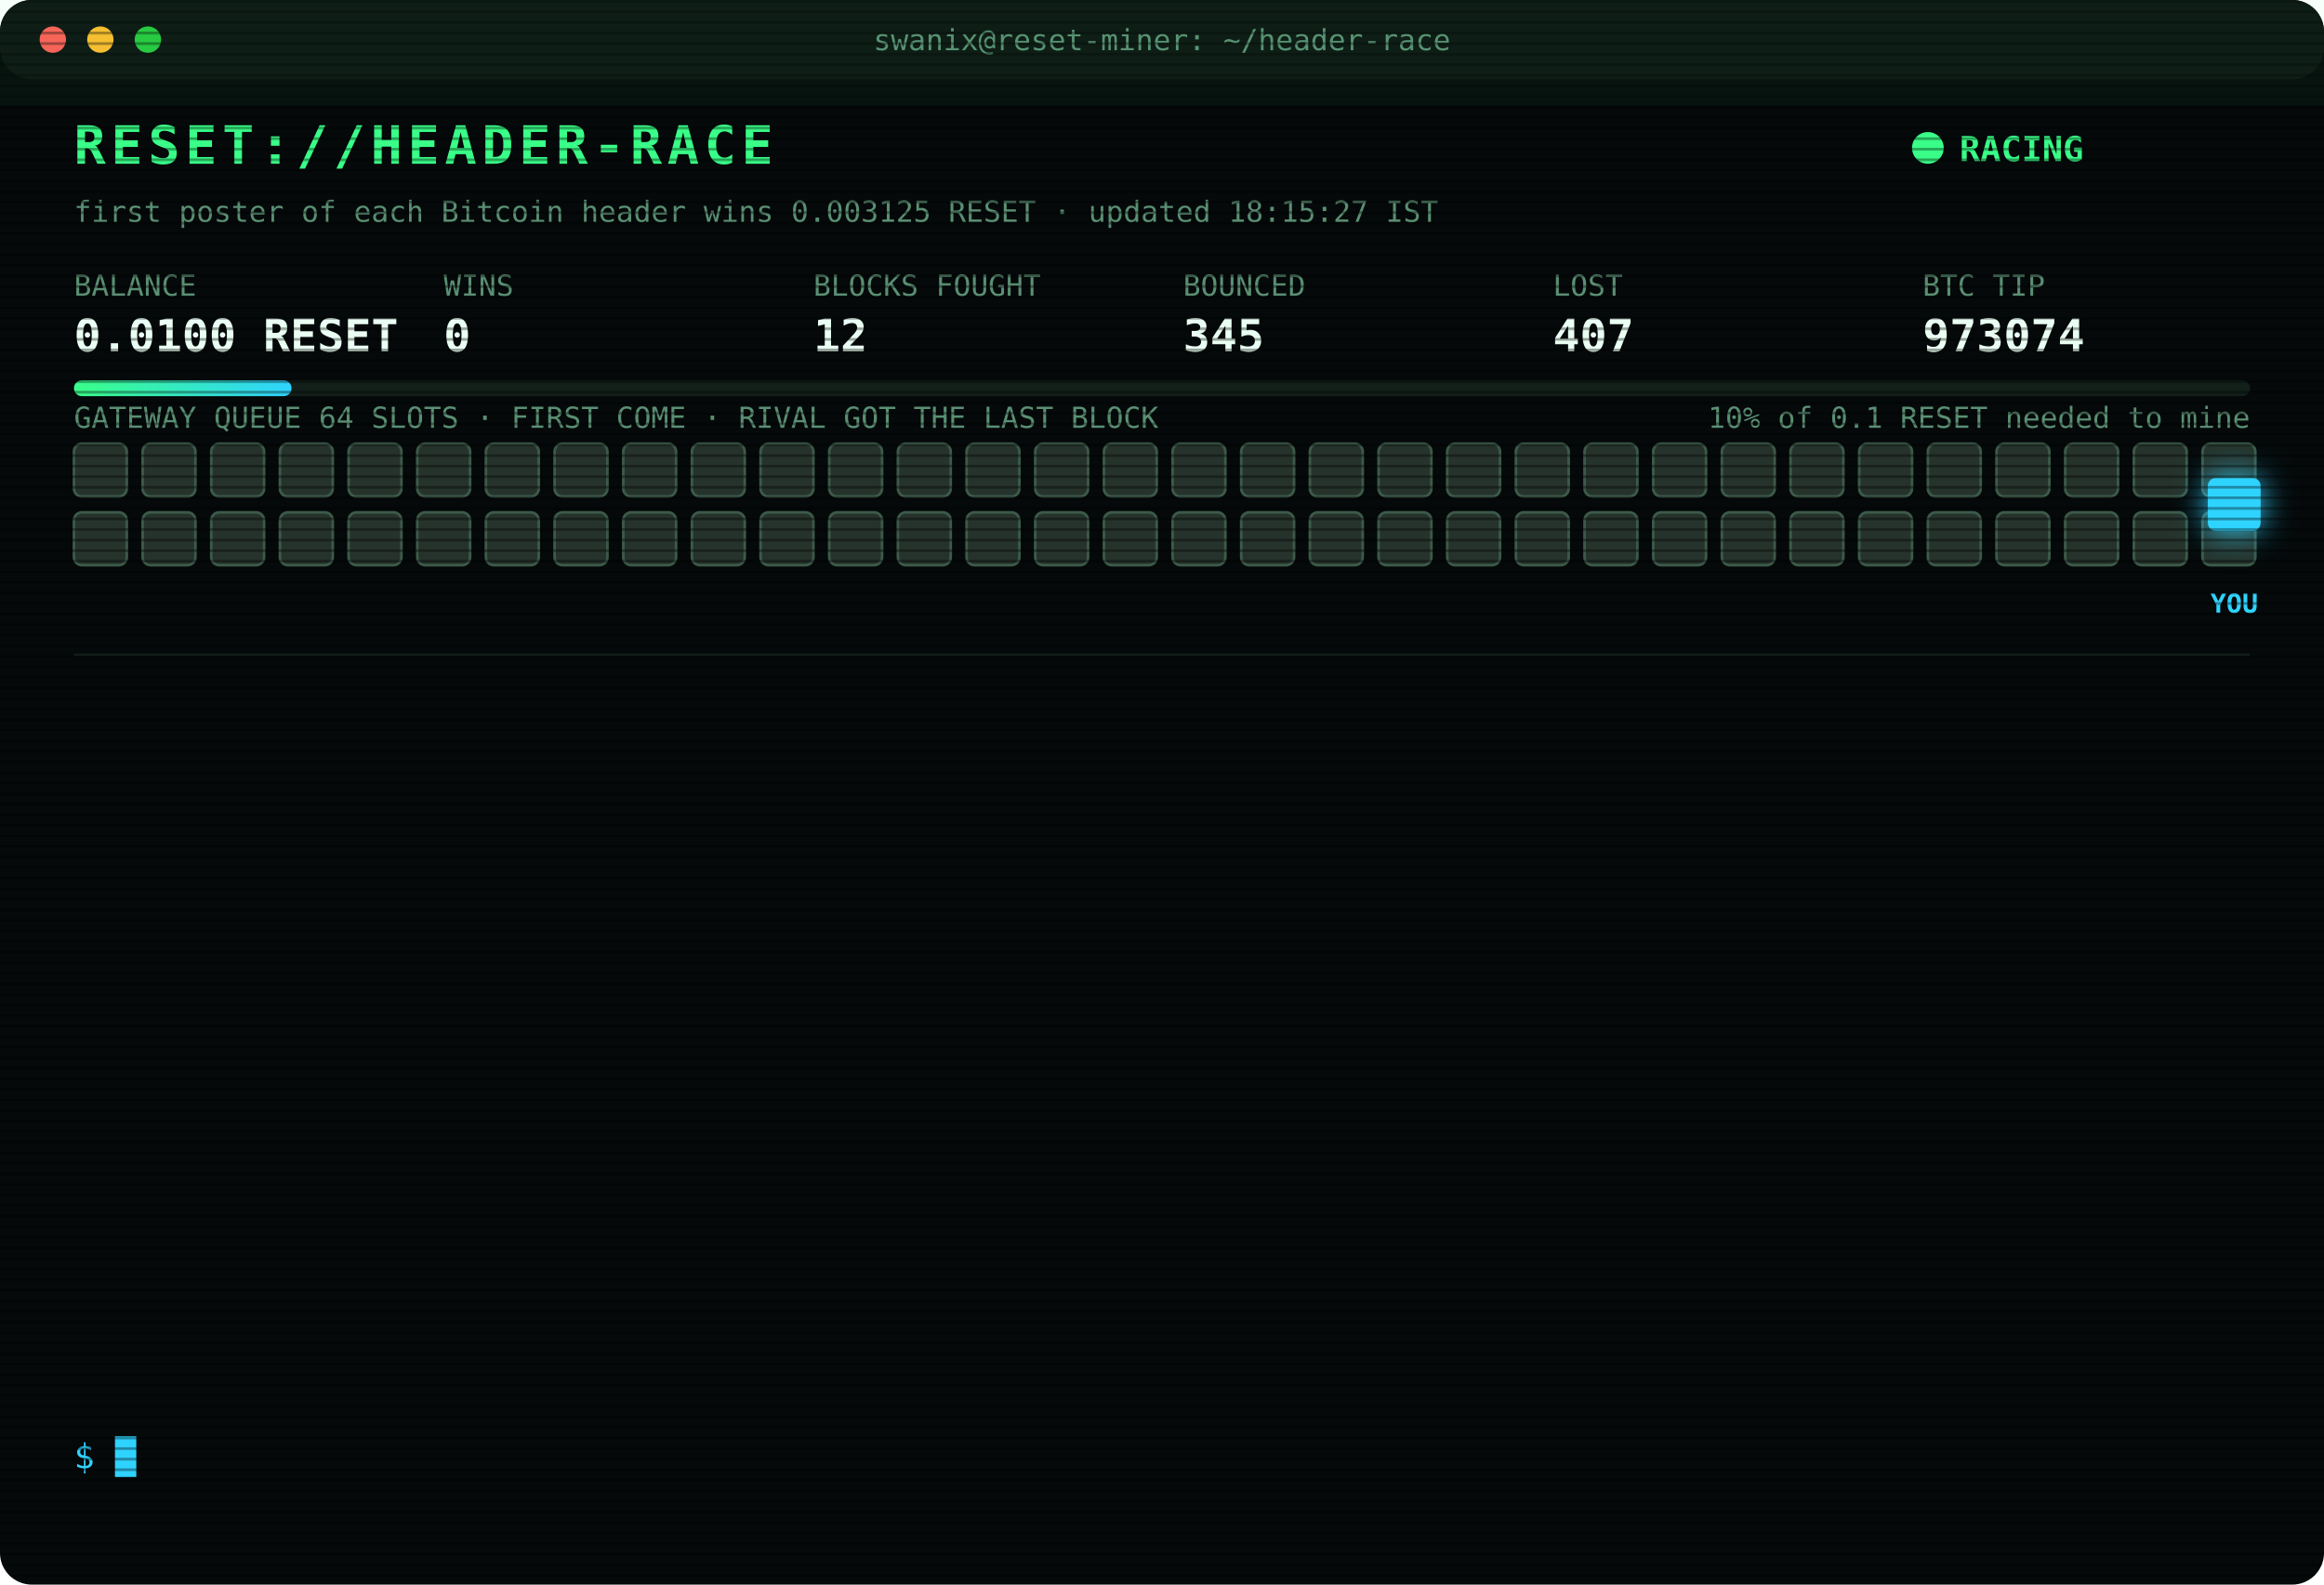
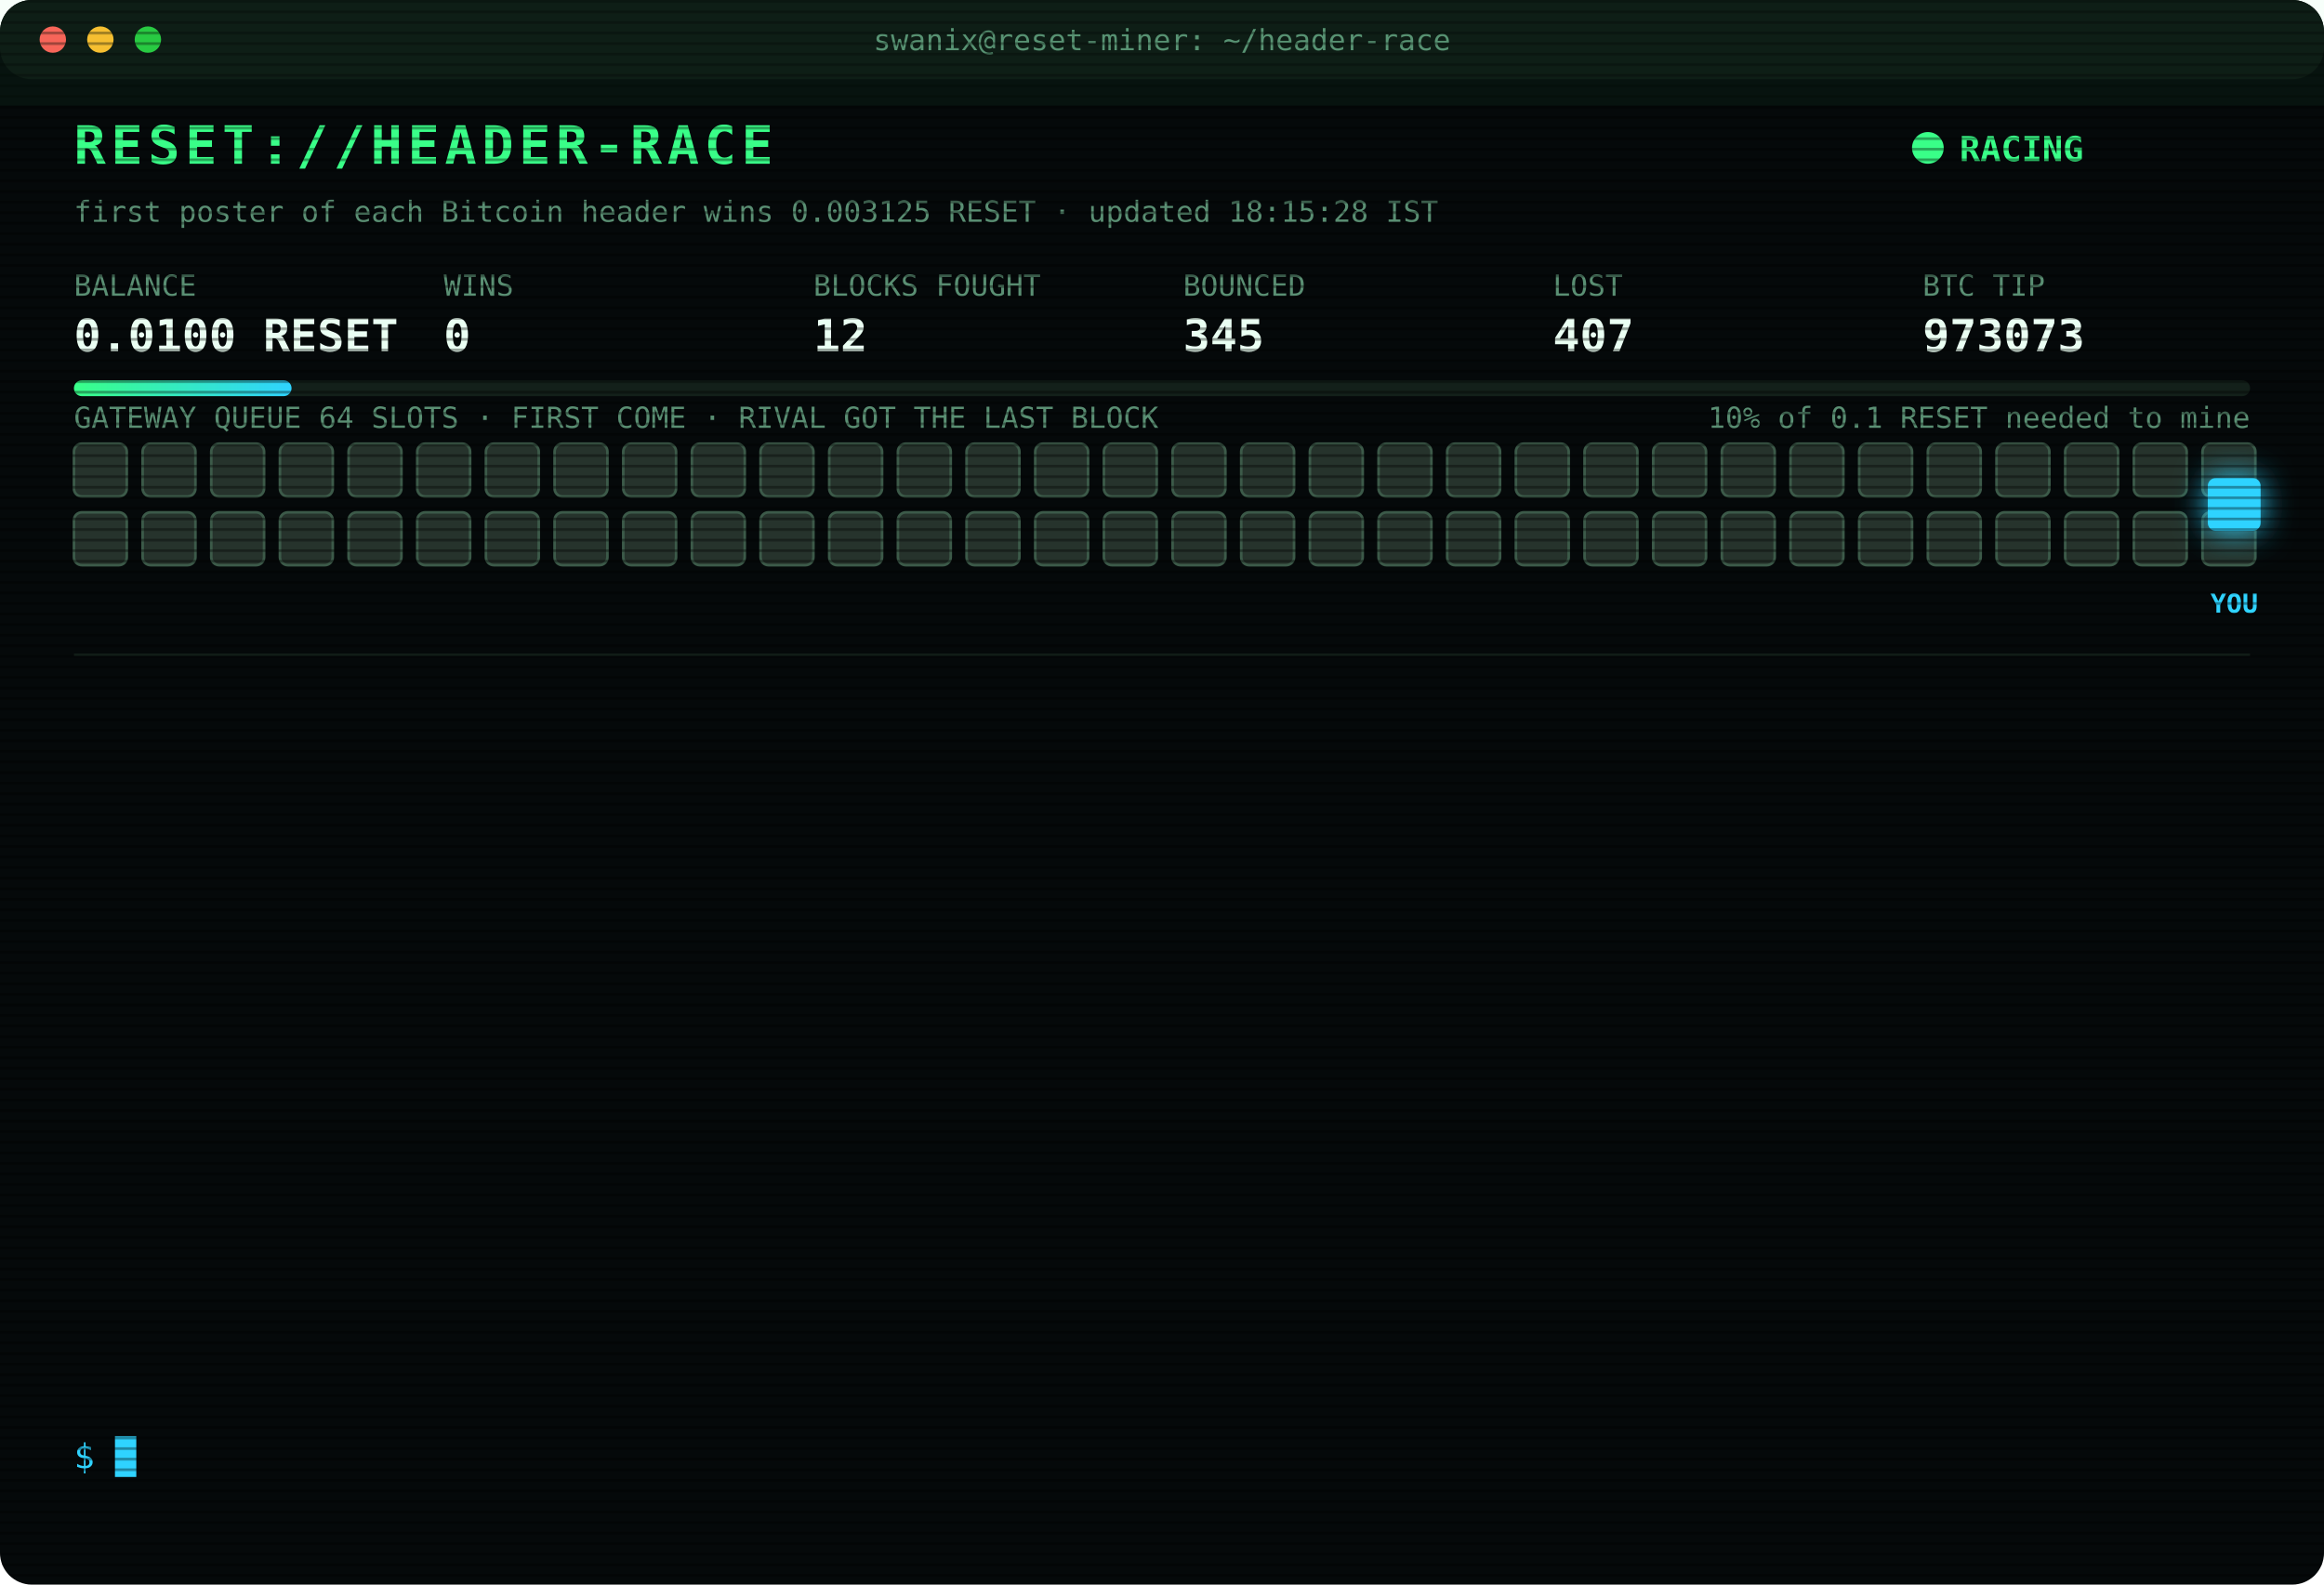
<svg xmlns="http://www.w3.org/2000/svg" width="880" height="600" viewBox="0 0 880 600" font-family="ui-monospace,SFMono-Regular,Menlo,Consolas,monospace">
  <style>
text{font-size:13px;fill:#7CFFB2}
.title{font-size:20px;font-weight:700;fill:#39FF88;letter-spacing:2px;animation:glitch 3s infinite steps(1)}
.sub{fill:#2fd3ff}.k{fill:#5a8f73;font-size:11px}.v{font-size:17px;font-weight:700;fill:#eafff3}
.ts{fill:#3f6b56}.boot{fill:#2fd3ff}.dim{fill:#5a8f73}.bad{fill:#ff4d6d}.warn{fill:#ffd23f}.mag{fill:#ff5cf0}.win{fill:#39FF88;font-weight:700}
.tag{font-size:10px;fill:#2fd3ff;font-weight:700}
.rival{fill:#26332c;stroke:#3c5a49;animation:jam 1.2s infinite alternate}
.idle{fill:#141c18;stroke:#22302a;animation:breathe 4s infinite}
.me{fill:#2fd3ff;filter:drop-shadow(0 0 6px #2fd3ff)}
.hover{animation:nudge 1.1s infinite ease-in-out}.bounce{animation:kick 1.4s infinite}
.ln{opacity:0;animation:in .4s forwards}
.cur{animation:blink 1s infinite steps(1)}
.scan{animation:scan 6s infinite linear}
.led{animation:blink 1.4s infinite}
@keyframes in{from{opacity:0;transform:translateX(-6px)}to{opacity:1;transform:none}}
@keyframes blink{50%{opacity:0}}
@keyframes jam{to{fill:#33463b}}
@keyframes breathe{50%{opacity:.4}}
@keyframes nudge{50%{transform:translateX(-10px)}}
@keyframes kick{0%,100%{transform:none}30%{transform:translateX(-14px)}55%{transform:translateX(10px) translateY(-6px)}}
@keyframes glitch{0%,92%{transform:none}93%{transform:translateX(2px);fill:#ff4d6d}95%{transform:translateX(-2px);fill:#2fd3ff}97%{transform:none}}
@keyframes scan{from{transform:translateY(-40px)}to{transform:translateY(600px)}}
</style>
  <defs>
    <pattern id="sl" width="4" height="4" patternUnits="userSpaceOnUse">
      <rect width="4" height="1" fill="#000" opacity=".35" />
    </pattern>
    <linearGradient id="bar">
      <stop offset="0" stop-color="#39FF88" />
      <stop offset="1" stop-color="#2fd3ff" />
    </linearGradient>
  </defs>
  <rect width="880" height="600" rx="12" fill="#05090a" />
  <rect width="880" height="30" rx="12" fill="#0d1512" />
  <circle cx="20" cy="15" r="5" fill="#ff5f57" />
  <circle cx="38" cy="15" r="5" fill="#febc2e" />
  <circle cx="56" cy="15" r="5" fill="#28c840" />
  <text x="440" y="19" text-anchor="middle" class="k">swanix@reset-miner: ~/header-race</text>
  <text x="28" y="62" class="title">RESET://HEADER-RACE</text>
  <circle class="led" cx="730" cy="56" r="6" fill="#39FF88" />
  <text x="742" y="61" class="win">RACING</text>
-   <text x="28" y="84" class="k">first poster of each Bitcoin header wins 0.003125 RESET · updated 18:15:27 IST</text>
+   <text x="28" y="84" class="k">first poster of each Bitcoin header wins 0.003125 RESET · updated 18:15:28 IST</text>
  <text x="28" y="112" class="k">BALANCE</text>
  <text x="28" y="133" class="v">0.0100 RESET</text>
  <text x="168" y="112" class="k">WINS</text>
  <text x="168" y="133" class="v">0</text>
  <text x="308" y="112" class="k">BLOCKS FOUGHT</text>
  <text x="308" y="133" class="v">12</text>
  <text x="448" y="112" class="k">BOUNCED</text>
  <text x="448" y="133" class="v">345</text>
  <text x="588" y="112" class="k">LOST</text>
  <text x="588" y="133" class="v">407</text>
  <text x="728" y="112" class="k">BTC TIP</text>
-   <text x="728" y="133" class="v">973074</text>
+   <text x="728" y="133" class="v">973073</text>
  <rect x="28" y="144" width="824" height="6" rx="3" fill="#13201a" />
  <rect x="28" y="144" width="82.4" height="6" rx="3" fill="url(#bar)" />
  <text x="852" y="162" text-anchor="end" class="k">10% of 0.1 RESET needed to mine</text>
  <text x="28" y="162" class="k">GATEWAY QUEUE 64 SLOTS · FIRST COME · RIVAL GOT THE LAST BLOCK</text>
  <rect class="rival" x="28" y="168" width="20" height="20" rx="3" style="animation-delay:0.00s" />
  <rect class="rival" x="54" y="168" width="20" height="20" rx="3" style="animation-delay:0.05s" />
  <rect class="rival" x="80" y="168" width="20" height="20" rx="3" style="animation-delay:0.10s" />
  <rect class="rival" x="106" y="168" width="20" height="20" rx="3" style="animation-delay:0.15s" />
  <rect class="rival" x="132" y="168" width="20" height="20" rx="3" style="animation-delay:0.20s" />
  <rect class="rival" x="158" y="168" width="20" height="20" rx="3" style="animation-delay:0.25s" />
  <rect class="rival" x="184" y="168" width="20" height="20" rx="3" style="animation-delay:0.30s" />
  <rect class="rival" x="210" y="168" width="20" height="20" rx="3" style="animation-delay:0.35s" />
  <rect class="rival" x="236" y="168" width="20" height="20" rx="3" style="animation-delay:0.40s" />
  <rect class="rival" x="262" y="168" width="20" height="20" rx="3" style="animation-delay:0.45s" />
  <rect class="rival" x="288" y="168" width="20" height="20" rx="3" style="animation-delay:0.50s" />
  <rect class="rival" x="314" y="168" width="20" height="20" rx="3" style="animation-delay:0.55s" />
  <rect class="rival" x="340" y="168" width="20" height="20" rx="3" style="animation-delay:0.60s" />
  <rect class="rival" x="366" y="168" width="20" height="20" rx="3" style="animation-delay:0.65s" />
  <rect class="rival" x="392" y="168" width="20" height="20" rx="3" style="animation-delay:0.70s" />
  <rect class="rival" x="418" y="168" width="20" height="20" rx="3" style="animation-delay:0.75s" />
  <rect class="rival" x="444" y="168" width="20" height="20" rx="3" style="animation-delay:0.80s" />
  <rect class="rival" x="470" y="168" width="20" height="20" rx="3" style="animation-delay:0.85s" />
  <rect class="rival" x="496" y="168" width="20" height="20" rx="3" style="animation-delay:0.90s" />
  <rect class="rival" x="522" y="168" width="20" height="20" rx="3" style="animation-delay:0.95s" />
  <rect class="rival" x="548" y="168" width="20" height="20" rx="3" style="animation-delay:1.00s" />
  <rect class="rival" x="574" y="168" width="20" height="20" rx="3" style="animation-delay:1.05s" />
  <rect class="rival" x="600" y="168" width="20" height="20" rx="3" style="animation-delay:1.10s" />
  <rect class="rival" x="626" y="168" width="20" height="20" rx="3" style="animation-delay:1.15s" />
  <rect class="rival" x="652" y="168" width="20" height="20" rx="3" style="animation-delay:1.20s" />
  <rect class="rival" x="678" y="168" width="20" height="20" rx="3" style="animation-delay:1.25s" />
  <rect class="rival" x="704" y="168" width="20" height="20" rx="3" style="animation-delay:1.30s" />
  <rect class="rival" x="730" y="168" width="20" height="20" rx="3" style="animation-delay:1.35s" />
  <rect class="rival" x="756" y="168" width="20" height="20" rx="3" style="animation-delay:1.40s" />
  <rect class="rival" x="782" y="168" width="20" height="20" rx="3" style="animation-delay:1.45s" />
  <rect class="rival" x="808" y="168" width="20" height="20" rx="3" style="animation-delay:1.50s" />
  <rect class="rival" x="834" y="168" width="20" height="20" rx="3" style="animation-delay:1.55s" />
  <rect class="rival" x="28" y="194" width="20" height="20" rx="3" style="animation-delay:1.60s" />
  <rect class="rival" x="54" y="194" width="20" height="20" rx="3" style="animation-delay:1.65s" />
  <rect class="rival" x="80" y="194" width="20" height="20" rx="3" style="animation-delay:1.70s" />
  <rect class="rival" x="106" y="194" width="20" height="20" rx="3" style="animation-delay:1.75s" />
  <rect class="rival" x="132" y="194" width="20" height="20" rx="3" style="animation-delay:1.80s" />
  <rect class="rival" x="158" y="194" width="20" height="20" rx="3" style="animation-delay:1.85s" />
  <rect class="rival" x="184" y="194" width="20" height="20" rx="3" style="animation-delay:1.90s" />
  <rect class="rival" x="210" y="194" width="20" height="20" rx="3" style="animation-delay:1.95s" />
  <rect class="rival" x="236" y="194" width="20" height="20" rx="3" style="animation-delay:2.00s" />
  <rect class="rival" x="262" y="194" width="20" height="20" rx="3" style="animation-delay:2.05s" />
  <rect class="rival" x="288" y="194" width="20" height="20" rx="3" style="animation-delay:2.10s" />
  <rect class="rival" x="314" y="194" width="20" height="20" rx="3" style="animation-delay:2.15s" />
  <rect class="rival" x="340" y="194" width="20" height="20" rx="3" style="animation-delay:2.20s" />
  <rect class="rival" x="366" y="194" width="20" height="20" rx="3" style="animation-delay:2.25s" />
  <rect class="rival" x="392" y="194" width="20" height="20" rx="3" style="animation-delay:2.30s" />
  <rect class="rival" x="418" y="194" width="20" height="20" rx="3" style="animation-delay:2.35s" />
  <rect class="rival" x="444" y="194" width="20" height="20" rx="3" style="animation-delay:2.40s" />
  <rect class="rival" x="470" y="194" width="20" height="20" rx="3" style="animation-delay:2.45s" />
  <rect class="rival" x="496" y="194" width="20" height="20" rx="3" style="animation-delay:2.50s" />
  <rect class="rival" x="522" y="194" width="20" height="20" rx="3" style="animation-delay:2.55s" />
  <rect class="rival" x="548" y="194" width="20" height="20" rx="3" style="animation-delay:2.60s" />
  <rect class="rival" x="574" y="194" width="20" height="20" rx="3" style="animation-delay:2.65s" />
  <rect class="rival" x="600" y="194" width="20" height="20" rx="3" style="animation-delay:2.70s" />
  <rect class="rival" x="626" y="194" width="20" height="20" rx="3" style="animation-delay:2.75s" />
  <rect class="rival" x="652" y="194" width="20" height="20" rx="3" style="animation-delay:2.80s" />
  <rect class="rival" x="678" y="194" width="20" height="20" rx="3" style="animation-delay:2.85s" />
  <rect class="rival" x="704" y="194" width="20" height="20" rx="3" style="animation-delay:2.90s" />
  <rect class="rival" x="730" y="194" width="20" height="20" rx="3" style="animation-delay:2.95s" />
  <rect class="rival" x="756" y="194" width="20" height="20" rx="3" style="animation-delay:3.00s" />
  <rect class="rival" x="782" y="194" width="20" height="20" rx="3" style="animation-delay:3.05s" />
  <rect class="rival" x="808" y="194" width="20" height="20" rx="3" style="animation-delay:3.10s" />
  <rect class="rival" x="834" y="194" width="20" height="20" rx="3" style="animation-delay:3.15s" />
  <g class="hover">
    <rect class="me" x="836" y="181" width="20" height="20" rx="3" />
    <text class="tag" x="846" y="232" text-anchor="middle">YOU</text>
  </g>
  <line x1="28" x2="852" y1="248" y2="248" stroke="#13201a" />
  <g class="ln" style="animation-delay:0.40s">
-     <text x="28" y="270" class="ts">16:33:58</text>
-     <text x="104" y="270" class="bad">[LOST] #973061 taken by a rival miner</text>
+     <text x="28" y="270" class="ts">16:35:01</text>
+     <text x="104" y="270" class="bad">[LOST] #973062 taken by a rival miner</text>
  </g>
  <g class="ln" style="animation-delay:0.65s">
-     <text x="28" y="292" class="ts">16:35:01</text>
-     <text x="104" y="292" class="bad">[LOST] #973062 taken by a rival miner</text>
+     <text x="28" y="292" class="ts">16:39:46</text>
+     <text x="104" y="292" class="bad">[LOST] #973063 taken by a rival miner</text>
  </g>
  <g class="ln" style="animation-delay:0.90s">
-     <text x="28" y="314" class="ts">16:39:46</text>
-     <text x="104" y="314" class="bad">[LOST] #973063 taken by a rival miner</text>
+     <text x="28" y="314" class="ts">16:41:04</text>
+     <text x="104" y="314" class="bad">[LOST] #973064 taken by a rival miner</text>
  </g>
  <g class="ln" style="animation-delay:1.15s">
-     <text x="28" y="336" class="ts">16:41:04</text>
-     <text x="104" y="336" class="bad">[LOST] #973064 taken by a rival miner</text>
+     <text x="28" y="336" class="ts">16:44:46</text>
+     <text x="104" y="336" class="bad">[LOST] #973066 taken by a rival miner</text>
  </g>
  <g class="ln" style="animation-delay:1.40s">
-     <text x="28" y="358" class="ts">16:44:46</text>
-     <text x="104" y="358" class="bad">[LOST] #973066 taken by a rival miner</text>
+     <text x="28" y="358" class="ts">16:53:43</text>
+     <text x="104" y="358" class="bad">[LOST] #973067 taken by a rival miner</text>
  </g>
  <g class="ln" style="animation-delay:1.65s">
-     <text x="28" y="380" class="ts">16:53:43</text>
-     <text x="104" y="380" class="bad">[LOST] #973067 taken by a rival miner</text>
+     <text x="28" y="380" class="ts">16:58:36</text>
+     <text x="104" y="380" class="bad">[LOST] #973068 taken by a rival miner</text>
  </g>
  <g class="ln" style="animation-delay:1.90s">
-     <text x="28" y="402" class="ts">16:58:36</text>
-     <text x="104" y="402" class="bad">[LOST] #973068 taken by a rival miner</text>
+     <text x="28" y="402" class="ts">17:05:51</text>
+     <text x="104" y="402" class="bad">[LOST] #973069 taken by a rival miner</text>
  </g>
  <g class="ln" style="animation-delay:2.15s">
-     <text x="28" y="424" class="ts">17:05:51</text>
-     <text x="104" y="424" class="bad">[LOST] #973069 taken by a rival miner</text>
+     <text x="28" y="424" class="ts">17:33:19</text>
+     <text x="104" y="424" class="bad">[LOST] #973070 taken by a rival miner</text>
  </g>
  <g class="ln" style="animation-delay:2.40s">
-     <text x="28" y="446" class="ts">17:33:19</text>
-     <text x="104" y="446" class="bad">[LOST] #973070 taken by a rival miner</text>
+     <text x="28" y="446" class="ts">17:44:17</text>
+     <text x="104" y="446" class="bad">[LOST] #973071 taken by a rival miner</text>
  </g>
  <g class="ln" style="animation-delay:2.65s">
-     <text x="28" y="468" class="ts">17:44:17</text>
-     <text x="104" y="468" class="bad">[LOST] #973071 taken by a rival miner</text>
+     <text x="28" y="468" class="ts">17:45:39</text>
+     <text x="104" y="468" class="bad">[LOST] #973072 taken by a rival miner</text>
  </g>
  <g class="ln" style="animation-delay:2.90s">
-     <text x="28" y="490" class="ts">17:45:39</text>
-     <text x="104" y="490" class="bad">[LOST] #973072 taken by a rival miner</text>
+     <text x="28" y="490" class="ts">17:52:40</text>
+     <text x="104" y="490" class="bad">[LOST] #973073 taken by a rival miner</text>
  </g>
  <g class="ln" style="animation-delay:3.15s">
-     <text x="28" y="512" class="ts">17:52:40</text>
-     <text x="104" y="512" class="bad">[LOST] #973073 taken by a rival miner</text>
+     <text x="28" y="512" class="ts">18:10:33</text>
+     <text x="104" y="512" class="dim">[STINT END] calls 797 · wins 0</text>
  </g>
  <g class="ln" style="animation-delay:3.40s">
-     <text x="28" y="534" class="ts">18:10:33</text>
-     <text x="104" y="534" class="dim">[STINT END] calls 797 · wins 0</text>
+     <text x="28" y="534" class="ts">18:15:24</text>
+     <text x="104" y="534" class="boot">[BOOT] racer v3 online · 3 feeds · stint 340m</text>
  </g>
  <text x="28" y="556" class="sub">$ <tspan class="cur">█</tspan>
  </text>
  <rect width="880" height="600" rx="12" fill="url(#sl)" pointer-events="none" />
  <rect class="scan" width="880" height="40" fill="#39FF88" opacity=".04" />
</svg>
